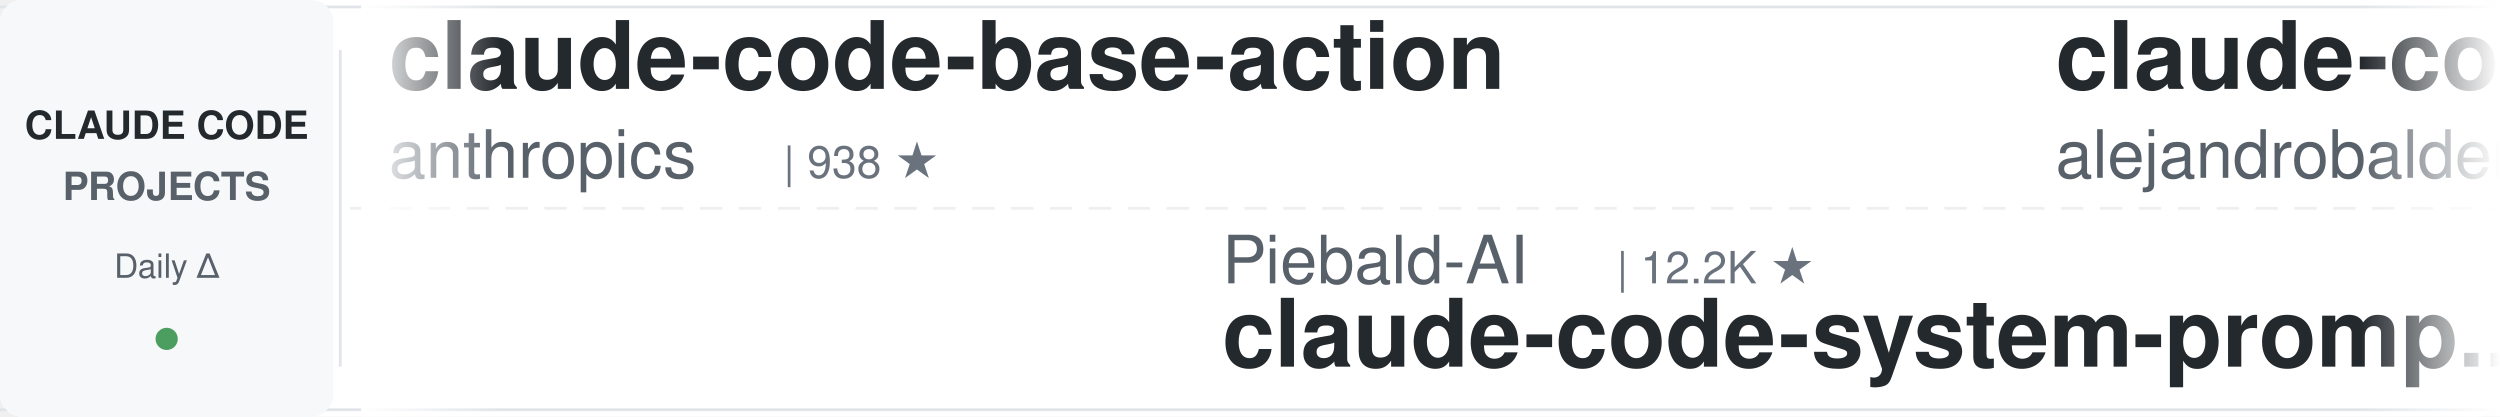
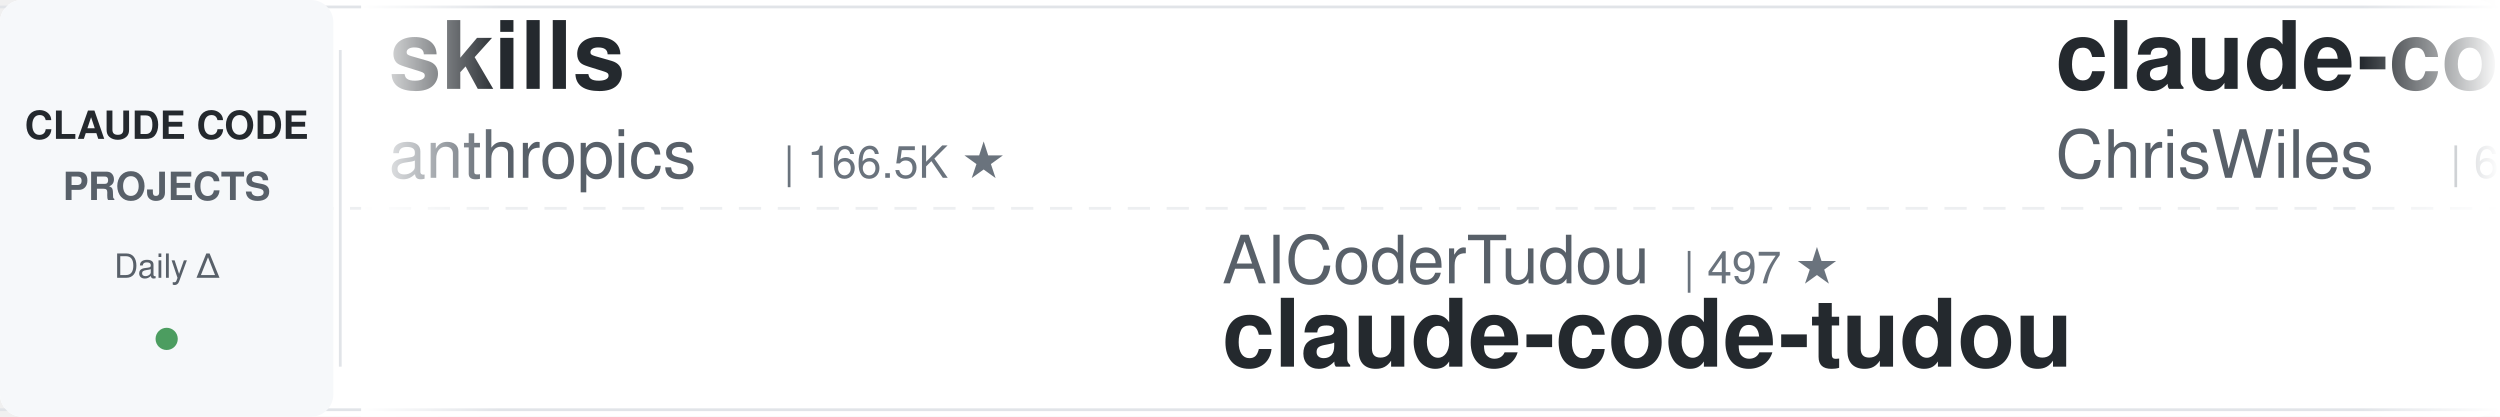
<svg xmlns="http://www.w3.org/2000/svg" width="900" height="150">
  <defs>
    <linearGradient id="leftFade" x1="0%" y1="0%" x2="100%" y2="0%">
      <stop offset="0%" style="stop-color:#ffffff;stop-opacity:1" />
      <stop offset="100%" style="stop-color:#ffffff;stop-opacity:0" />
    </linearGradient>
    <linearGradient id="rightFade" x1="0%" y1="0%" x2="100%" y2="0%">
      <stop offset="0%" style="stop-color:#ffffff;stop-opacity:0" />
      <stop offset="100%" style="stop-color:#ffffff;stop-opacity:1" />
    </linearGradient>
  </defs>
  <rect width="900" height="150" fill="#ffffff" rx="8" />
  <rect x="0" y="2" width="900" height="1" fill="#e1e4e8" />
  <rect x="0" y="147" width="900" height="1" fill="#e1e4e8" />
  <line x1="0" y1="75" x2="900" y2="75" stroke="#e1e4e8" stroke-width="1" stroke-dasharray="8 6" opacity="0.6" />
  <rect x="0" y="0" width="120" height="150" fill="#f6f8fa" rx="8" />
  <text x="60" y="50" font-family="-apple-system, BlinkMacSystemFont, 'Segoe UI', Helvetica, Arial, sans-serif" font-size="14" font-weight="600" fill="#24292e" text-anchor="middle">CLAUDE CODE</text>
  <text x="60" y="72" font-family="-apple-system, BlinkMacSystemFont, 'Segoe UI', Helvetica, Arial, sans-serif" font-size="14" font-weight="600" fill="#586069" text-anchor="middle">PROJECTS</text>
  <text x="60" y="100" font-family="-apple-system, BlinkMacSystemFont, 'Segoe UI', Helvetica, Arial, sans-serif" font-size="12" font-weight="500" fill="#586069" text-anchor="middle">Daily Δ</text>
  <circle cx="60" cy="122" r="4" fill="#22863a" opacity="0.8" />
  <rect x="122" y="18" width="1" height="114" fill="#e1e4e8" />
  <clipPath id="tickerClip">
    <rect x="130" y="0" width="770" height="150" />
  </clipPath>
  <g clip-path="url(#tickerClip)">
    <g id="tickerItems">
      <animateTransform attributeName="transform" attributeType="XML" type="translate" from="0 0" to="-3000 0" dur="54s" repeatCount="indefinite" />
      <g transform="translate(0, 0)">
-         <text x="140" y="32" font-family="-apple-system, BlinkMacSystemFont, 'Segoe UI', Helvetica, Arial, sans-serif" font-size="34" font-weight="600" fill="#24292e">claude-code-base-action</text>
+         <text x="140" y="32" font-family="-apple-system, BlinkMacSystemFont, 'Segoe UI', Helvetica, Arial, sans-serif" font-size="34" font-weight="600" fill="#24292e">skills</text>
        <text x="140" y="64" font-family="-apple-system, BlinkMacSystemFont, 'Segoe UI', Helvetica, Arial, sans-serif" font-size="24" font-weight="400" fill="#586069">anthropics</text>
-         <text x="282" y="64" font-family="-apple-system, BlinkMacSystemFont, 'Segoe UI', Helvetica, Arial, sans-serif" font-size="16" font-weight="500" fill="#6a737d">| 938 ★</text>
+         <text x="282" y="64" font-family="-apple-system, BlinkMacSystemFont, 'Segoe UI', Helvetica, Arial, sans-serif" font-size="16" font-weight="500" fill="#6a737d">| 166.5K ★</text>
      </g>
      <g transform="translate(300, 0)">
-         <text x="140" y="102" font-family="-apple-system, BlinkMacSystemFont, 'Segoe UI', Helvetica, Arial, sans-serif" font-size="24" font-weight="400" fill="#586069">Piebald-AI</text>
-         <text x="282" y="102" font-family="-apple-system, BlinkMacSystemFont, 'Segoe UI', Helvetica, Arial, sans-serif" font-size="16" font-weight="500" fill="#6a737d">| 12.2K ★</text>
-         <text x="140" y="132" font-family="-apple-system, BlinkMacSystemFont, 'Segoe UI', Helvetica, Arial, sans-serif" font-size="34" font-weight="600" fill="#24292e">claude-code-system-promp...</text>
+         <text x="140" y="102" font-family="-apple-system, BlinkMacSystemFont, 'Segoe UI', Helvetica, Arial, sans-serif" font-size="24" font-weight="400" fill="#586069">AICoderTudou</text>
+         <text x="306" y="102" font-family="-apple-system, BlinkMacSystemFont, 'Segoe UI', Helvetica, Arial, sans-serif" font-size="16" font-weight="500" fill="#6a737d">| 497 ★</text>
+         <text x="140" y="132" font-family="-apple-system, BlinkMacSystemFont, 'Segoe UI', Helvetica, Arial, sans-serif" font-size="34" font-weight="600" fill="#24292e">claude-code-tudou</text>
      </g>
      <g transform="translate(600, 0)">
-         <text x="140" y="32" font-family="-apple-system, BlinkMacSystemFont, 'Segoe UI', Helvetica, Arial, sans-serif" font-size="34" font-weight="600" fill="#24292e">claude-code-from-source</text>
-         <text x="140" y="64" font-family="-apple-system, BlinkMacSystemFont, 'Segoe UI', Helvetica, Arial, sans-serif" font-size="24" font-weight="400" fill="#586069">alejandrobalderas</text>
-         <text x="366" y="64" font-family="-apple-system, BlinkMacSystemFont, 'Segoe UI', Helvetica, Arial, sans-serif" font-size="16" font-weight="500" fill="#6a737d">| 2.7K ★</text>
+         <text x="140" y="32" font-family="-apple-system, BlinkMacSystemFont, 'Segoe UI', Helvetica, Arial, sans-serif" font-size="34" font-weight="600" fill="#24292e">claude-code-showcase</text>
+         <text x="140" y="64" font-family="-apple-system, BlinkMacSystemFont, 'Segoe UI', Helvetica, Arial, sans-serif" font-size="24" font-weight="400" fill="#586069">ChrisWiles</text>
+         <text x="282" y="64" font-family="-apple-system, BlinkMacSystemFont, 'Segoe UI', Helvetica, Arial, sans-serif" font-size="16" font-weight="500" fill="#6a737d">| 6.0K ★</text>
      </g>
      <g transform="translate(900, 0)">
-         <text x="140" y="102" font-family="-apple-system, BlinkMacSystemFont, 'Segoe UI', Helvetica, Arial, sans-serif" font-size="24" font-weight="400" fill="#586069">kodu-ai</text>
-         <text x="246" y="102" font-family="-apple-system, BlinkMacSystemFont, 'Segoe UI', Helvetica, Arial, sans-serif" font-size="16" font-weight="500" fill="#6a737d">| 5.2K ★</text>
-         <text x="140" y="132" font-family="-apple-system, BlinkMacSystemFont, 'Segoe UI', Helvetica, Arial, sans-serif" font-size="34" font-weight="600" fill="#24292e">claude-coder</text>
+         <text x="140" y="102" font-family="-apple-system, BlinkMacSystemFont, 'Segoe UI', Helvetica, Arial, sans-serif" font-size="24" font-weight="400" fill="#586069">digitalsamba</text>
+         <text x="306" y="102" font-family="-apple-system, BlinkMacSystemFont, 'Segoe UI', Helvetica, Arial, sans-serif" font-size="16" font-weight="500" fill="#6a737d">| 1.9K ★</text>
+         <text x="140" y="132" font-family="-apple-system, BlinkMacSystemFont, 'Segoe UI', Helvetica, Arial, sans-serif" font-size="34" font-weight="600" fill="#24292e">claude-code-video-toolki...</text>
      </g>
      <g transform="translate(1200, 0)">
-         <text x="140" y="32" font-family="-apple-system, BlinkMacSystemFont, 'Segoe UI', Helvetica, Arial, sans-serif" font-size="34" font-weight="600" fill="#24292e">andrej-karpathy-skills</text>
-         <text x="140" y="64" font-family="-apple-system, BlinkMacSystemFont, 'Segoe UI', Helvetica, Arial, sans-serif" font-size="24" font-weight="400" fill="#586069">multica-ai</text>
-         <text x="282" y="64" font-family="-apple-system, BlinkMacSystemFont, 'Segoe UI', Helvetica, Arial, sans-serif" font-size="16" font-weight="500" fill="#6a737d">| 199.9K ★</text>
+         <text x="140" y="32" font-family="-apple-system, BlinkMacSystemFont, 'Segoe UI', Helvetica, Arial, sans-serif" font-size="34" font-weight="600" fill="#24292e">claude-code-spec-workflo...</text>
+         <text x="140" y="64" font-family="-apple-system, BlinkMacSystemFont, 'Segoe UI', Helvetica, Arial, sans-serif" font-size="24" font-weight="400" fill="#586069">Pimzino</text>
+         <text x="246" y="64" font-family="-apple-system, BlinkMacSystemFont, 'Segoe UI', Helvetica, Arial, sans-serif" font-size="16" font-weight="500" fill="#6a737d">| 3.8K ★</text>
      </g>
      <g transform="translate(1500, 0)">
-         <text x="140" y="102" font-family="-apple-system, BlinkMacSystemFont, 'Segoe UI', Helvetica, Arial, sans-serif" font-size="24" font-weight="400" fill="#586069">Pimzino</text>
-         <text x="246" y="102" font-family="-apple-system, BlinkMacSystemFont, 'Segoe UI', Helvetica, Arial, sans-serif" font-size="16" font-weight="500" fill="#6a737d">| 3.8K ★</text>
-         <text x="140" y="132" font-family="-apple-system, BlinkMacSystemFont, 'Segoe UI', Helvetica, Arial, sans-serif" font-size="34" font-weight="600" fill="#24292e">claude-code-spec-workflo...</text>
+         <text x="140" y="102" font-family="-apple-system, BlinkMacSystemFont, 'Segoe UI', Helvetica, Arial, sans-serif" font-size="24" font-weight="400" fill="#586069">ding113</text>
+         <text x="246" y="102" font-family="-apple-system, BlinkMacSystemFont, 'Segoe UI', Helvetica, Arial, sans-serif" font-size="16" font-weight="500" fill="#6a737d">| 3.3K ★</text>
+         <text x="140" y="132" font-family="-apple-system, BlinkMacSystemFont, 'Segoe UI', Helvetica, Arial, sans-serif" font-size="34" font-weight="600" fill="#24292e">claude-code-hub</text>
      </g>
      <g transform="translate(1800, 0)">
-         <text x="140" y="32" font-family="-apple-system, BlinkMacSystemFont, 'Segoe UI', Helvetica, Arial, sans-serif" font-size="34" font-weight="600" fill="#24292e">claude-code-from-scratch</text>
-         <text x="140" y="64" font-family="-apple-system, BlinkMacSystemFont, 'Segoe UI', Helvetica, Arial, sans-serif" font-size="24" font-weight="400" fill="#586069">Windy3f3f3f3f</text>
-         <text x="318" y="64" font-family="-apple-system, BlinkMacSystemFont, 'Segoe UI', Helvetica, Arial, sans-serif" font-size="16" font-weight="500" fill="#6a737d">| 2.5K ★</text>
+         <text x="140" y="32" font-family="-apple-system, BlinkMacSystemFont, 'Segoe UI', Helvetica, Arial, sans-serif" font-size="34" font-weight="600" fill="#24292e">arcads-claude-code</text>
+         <text x="140" y="64" font-family="-apple-system, BlinkMacSystemFont, 'Segoe UI', Helvetica, Arial, sans-serif" font-size="24" font-weight="400" fill="#586069">krusemediallc</text>
+         <text x="318" y="64" font-family="-apple-system, BlinkMacSystemFont, 'Segoe UI', Helvetica, Arial, sans-serif" font-size="16" font-weight="500" fill="#6a737d">| 1.1K ★</text>
      </g>
      <g transform="translate(2100, 0)">
-         <text x="140" y="102" font-family="-apple-system, BlinkMacSystemFont, 'Segoe UI', Helvetica, Arial, sans-serif" font-size="24" font-weight="400" fill="#586069">diet103</text>
-         <text x="246" y="102" font-family="-apple-system, BlinkMacSystemFont, 'Segoe UI', Helvetica, Arial, sans-serif" font-size="16" font-weight="500" fill="#6a737d">| 10.0K ★</text>
-         <text x="140" y="132" font-family="-apple-system, BlinkMacSystemFont, 'Segoe UI', Helvetica, Arial, sans-serif" font-size="34" font-weight="600" fill="#24292e">claude-code-infrastructu...</text>
+         <text x="140" y="102" font-family="-apple-system, BlinkMacSystemFont, 'Segoe UI', Helvetica, Arial, sans-serif" font-size="24" font-weight="400" fill="#586069">Maciek-roboblog</text>
+         <text x="342" y="102" font-family="-apple-system, BlinkMacSystemFont, 'Segoe UI', Helvetica, Arial, sans-serif" font-size="16" font-weight="500" fill="#6a737d">| 8.6K ★</text>
+         <text x="140" y="132" font-family="-apple-system, BlinkMacSystemFont, 'Segoe UI', Helvetica, Arial, sans-serif" font-size="34" font-weight="600" fill="#24292e">Claude-Code-Usage-Monito...</text>
      </g>
      <g transform="translate(2400, 0)">
-         <text x="140" y="32" font-family="-apple-system, BlinkMacSystemFont, 'Segoe UI', Helvetica, Arial, sans-serif" font-size="34" font-weight="600" fill="#24292e">claude-code-hub</text>
-         <text x="140" y="64" font-family="-apple-system, BlinkMacSystemFont, 'Segoe UI', Helvetica, Arial, sans-serif" font-size="24" font-weight="400" fill="#586069">ding113</text>
-         <text x="246" y="64" font-family="-apple-system, BlinkMacSystemFont, 'Segoe UI', Helvetica, Arial, sans-serif" font-size="16" font-weight="500" fill="#6a737d">| 3.3K ★</text>
+         <text x="140" y="32" font-family="-apple-system, BlinkMacSystemFont, 'Segoe UI', Helvetica, Arial, sans-serif" font-size="34" font-weight="600" fill="#24292e">claude-code-tips</text>
+         <text x="140" y="64" font-family="-apple-system, BlinkMacSystemFont, 'Segoe UI', Helvetica, Arial, sans-serif" font-size="24" font-weight="400" fill="#586069">ykdojo</text>
+         <text x="234" y="64" font-family="-apple-system, BlinkMacSystemFont, 'Segoe UI', Helvetica, Arial, sans-serif" font-size="16" font-weight="500" fill="#6a737d">| 9.5K ★</text>
      </g>
      <g transform="translate(2700, 0)">
        <text x="140" y="102" font-family="-apple-system, BlinkMacSystemFont, 'Segoe UI', Helvetica, Arial, sans-serif" font-size="24" font-weight="400" fill="#586069">VoltAgent</text>
        <text x="270" y="102" font-family="-apple-system, BlinkMacSystemFont, 'Segoe UI', Helvetica, Arial, sans-serif" font-size="16" font-weight="500" fill="#6a737d">| 24.0K ★</text>
        <text x="140" y="132" font-family="-apple-system, BlinkMacSystemFont, 'Segoe UI', Helvetica, Arial, sans-serif" font-size="34" font-weight="600" fill="#24292e">awesome-claude-code-suba...</text>
      </g>
      <g transform="translate(3000, 0)">
-         <text x="140" y="32" font-family="-apple-system, BlinkMacSystemFont, 'Segoe UI', Helvetica, Arial, sans-serif" font-size="34" font-weight="600" fill="#24292e">claude-code-base-action</text>
+         <text x="140" y="32" font-family="-apple-system, BlinkMacSystemFont, 'Segoe UI', Helvetica, Arial, sans-serif" font-size="34" font-weight="600" fill="#24292e">skills</text>
        <text x="140" y="64" font-family="-apple-system, BlinkMacSystemFont, 'Segoe UI', Helvetica, Arial, sans-serif" font-size="24" font-weight="400" fill="#586069">anthropics</text>
-         <text x="282" y="64" font-family="-apple-system, BlinkMacSystemFont, 'Segoe UI', Helvetica, Arial, sans-serif" font-size="16" font-weight="500" fill="#6a737d">| 938 ★</text>
+         <text x="282" y="64" font-family="-apple-system, BlinkMacSystemFont, 'Segoe UI', Helvetica, Arial, sans-serif" font-size="16" font-weight="500" fill="#6a737d">| 166.5K ★</text>
      </g>
      <g transform="translate(3300, 0)">
-         <text x="140" y="102" font-family="-apple-system, BlinkMacSystemFont, 'Segoe UI', Helvetica, Arial, sans-serif" font-size="24" font-weight="400" fill="#586069">Piebald-AI</text>
-         <text x="282" y="102" font-family="-apple-system, BlinkMacSystemFont, 'Segoe UI', Helvetica, Arial, sans-serif" font-size="16" font-weight="500" fill="#6a737d">| 12.2K ★</text>
-         <text x="140" y="132" font-family="-apple-system, BlinkMacSystemFont, 'Segoe UI', Helvetica, Arial, sans-serif" font-size="34" font-weight="600" fill="#24292e">claude-code-system-promp...</text>
+         <text x="140" y="102" font-family="-apple-system, BlinkMacSystemFont, 'Segoe UI', Helvetica, Arial, sans-serif" font-size="24" font-weight="400" fill="#586069">AICoderTudou</text>
+         <text x="306" y="102" font-family="-apple-system, BlinkMacSystemFont, 'Segoe UI', Helvetica, Arial, sans-serif" font-size="16" font-weight="500" fill="#6a737d">| 497 ★</text>
+         <text x="140" y="132" font-family="-apple-system, BlinkMacSystemFont, 'Segoe UI', Helvetica, Arial, sans-serif" font-size="34" font-weight="600" fill="#24292e">claude-code-tudou</text>
      </g>
      <g transform="translate(3600, 0)">
-         <text x="140" y="32" font-family="-apple-system, BlinkMacSystemFont, 'Segoe UI', Helvetica, Arial, sans-serif" font-size="34" font-weight="600" fill="#24292e">claude-code-from-source</text>
-         <text x="140" y="64" font-family="-apple-system, BlinkMacSystemFont, 'Segoe UI', Helvetica, Arial, sans-serif" font-size="24" font-weight="400" fill="#586069">alejandrobalderas</text>
-         <text x="366" y="64" font-family="-apple-system, BlinkMacSystemFont, 'Segoe UI', Helvetica, Arial, sans-serif" font-size="16" font-weight="500" fill="#6a737d">| 2.7K ★</text>
+         <text x="140" y="32" font-family="-apple-system, BlinkMacSystemFont, 'Segoe UI', Helvetica, Arial, sans-serif" font-size="34" font-weight="600" fill="#24292e">claude-code-showcase</text>
+         <text x="140" y="64" font-family="-apple-system, BlinkMacSystemFont, 'Segoe UI', Helvetica, Arial, sans-serif" font-size="24" font-weight="400" fill="#586069">ChrisWiles</text>
+         <text x="282" y="64" font-family="-apple-system, BlinkMacSystemFont, 'Segoe UI', Helvetica, Arial, sans-serif" font-size="16" font-weight="500" fill="#6a737d">| 6.0K ★</text>
      </g>
      <g transform="translate(3900, 0)">
-         <text x="140" y="102" font-family="-apple-system, BlinkMacSystemFont, 'Segoe UI', Helvetica, Arial, sans-serif" font-size="24" font-weight="400" fill="#586069">kodu-ai</text>
-         <text x="246" y="102" font-family="-apple-system, BlinkMacSystemFont, 'Segoe UI', Helvetica, Arial, sans-serif" font-size="16" font-weight="500" fill="#6a737d">| 5.2K ★</text>
-         <text x="140" y="132" font-family="-apple-system, BlinkMacSystemFont, 'Segoe UI', Helvetica, Arial, sans-serif" font-size="34" font-weight="600" fill="#24292e">claude-coder</text>
+         <text x="140" y="102" font-family="-apple-system, BlinkMacSystemFont, 'Segoe UI', Helvetica, Arial, sans-serif" font-size="24" font-weight="400" fill="#586069">digitalsamba</text>
+         <text x="306" y="102" font-family="-apple-system, BlinkMacSystemFont, 'Segoe UI', Helvetica, Arial, sans-serif" font-size="16" font-weight="500" fill="#6a737d">| 1.9K ★</text>
+         <text x="140" y="132" font-family="-apple-system, BlinkMacSystemFont, 'Segoe UI', Helvetica, Arial, sans-serif" font-size="34" font-weight="600" fill="#24292e">claude-code-video-toolki...</text>
      </g>
    </g>
  </g>
  <rect x="130" y="0" width="50" height="150" fill="url(#leftFade)" />
  <rect x="850" y="0" width="50" height="150" fill="url(#rightFade)" />
</svg>
